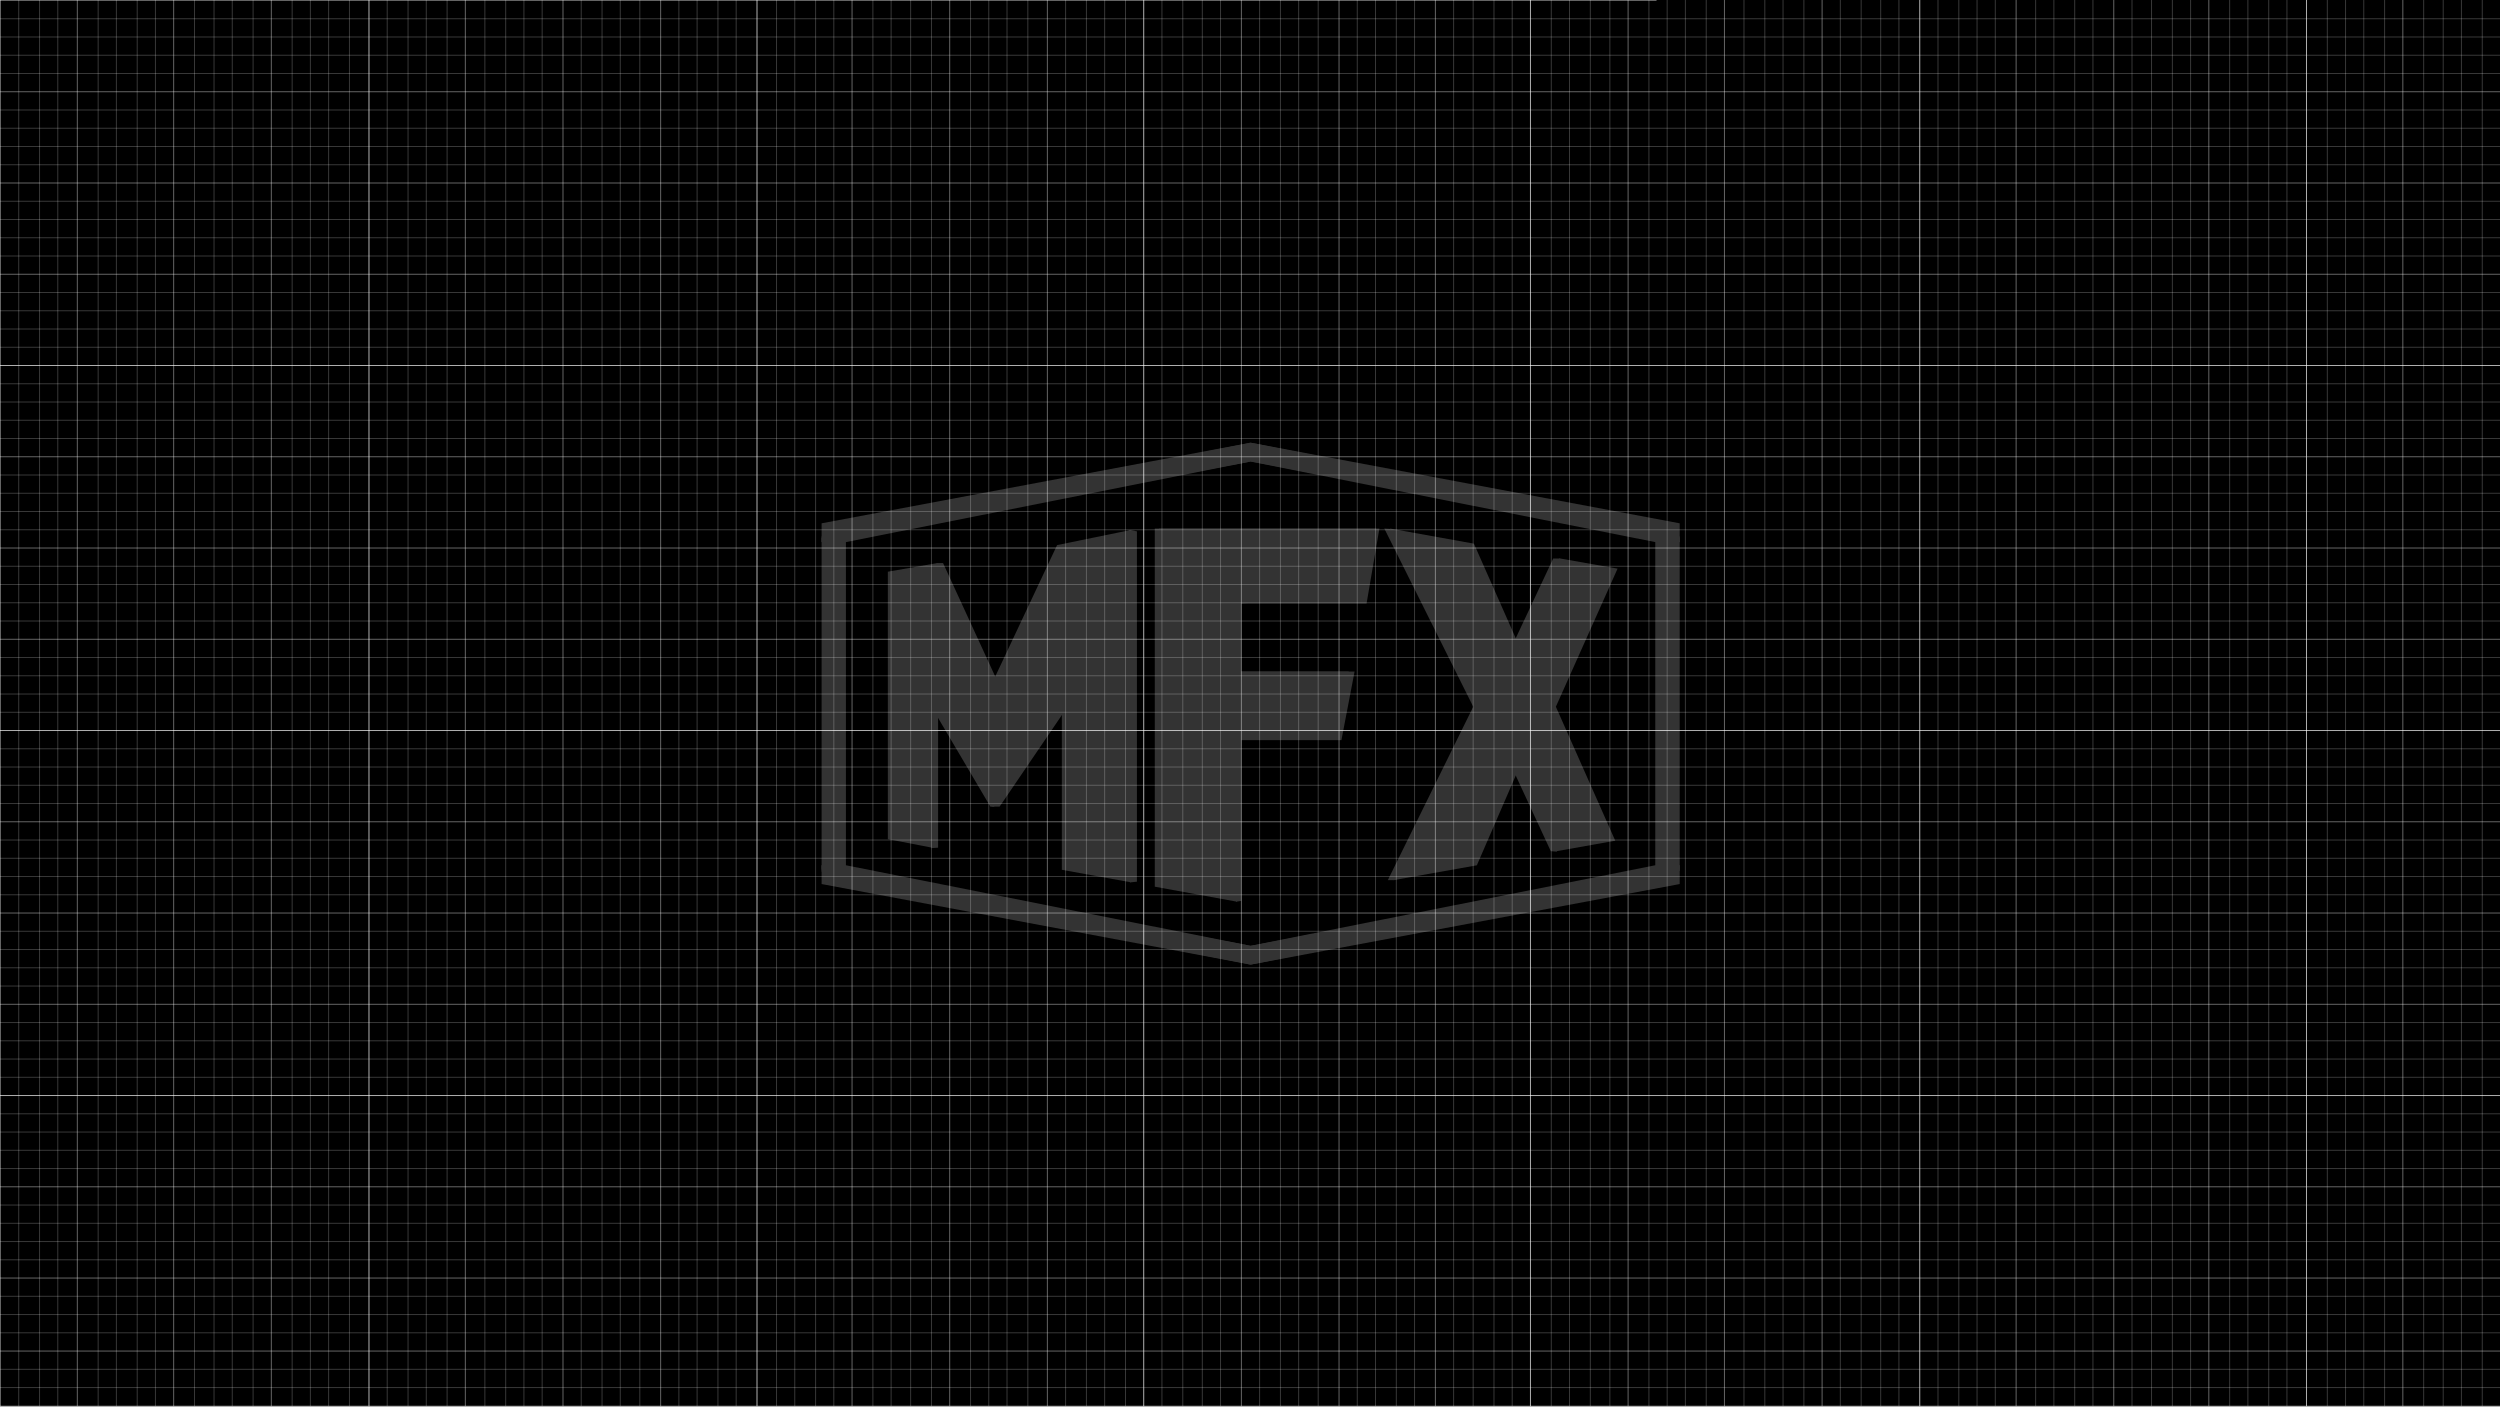
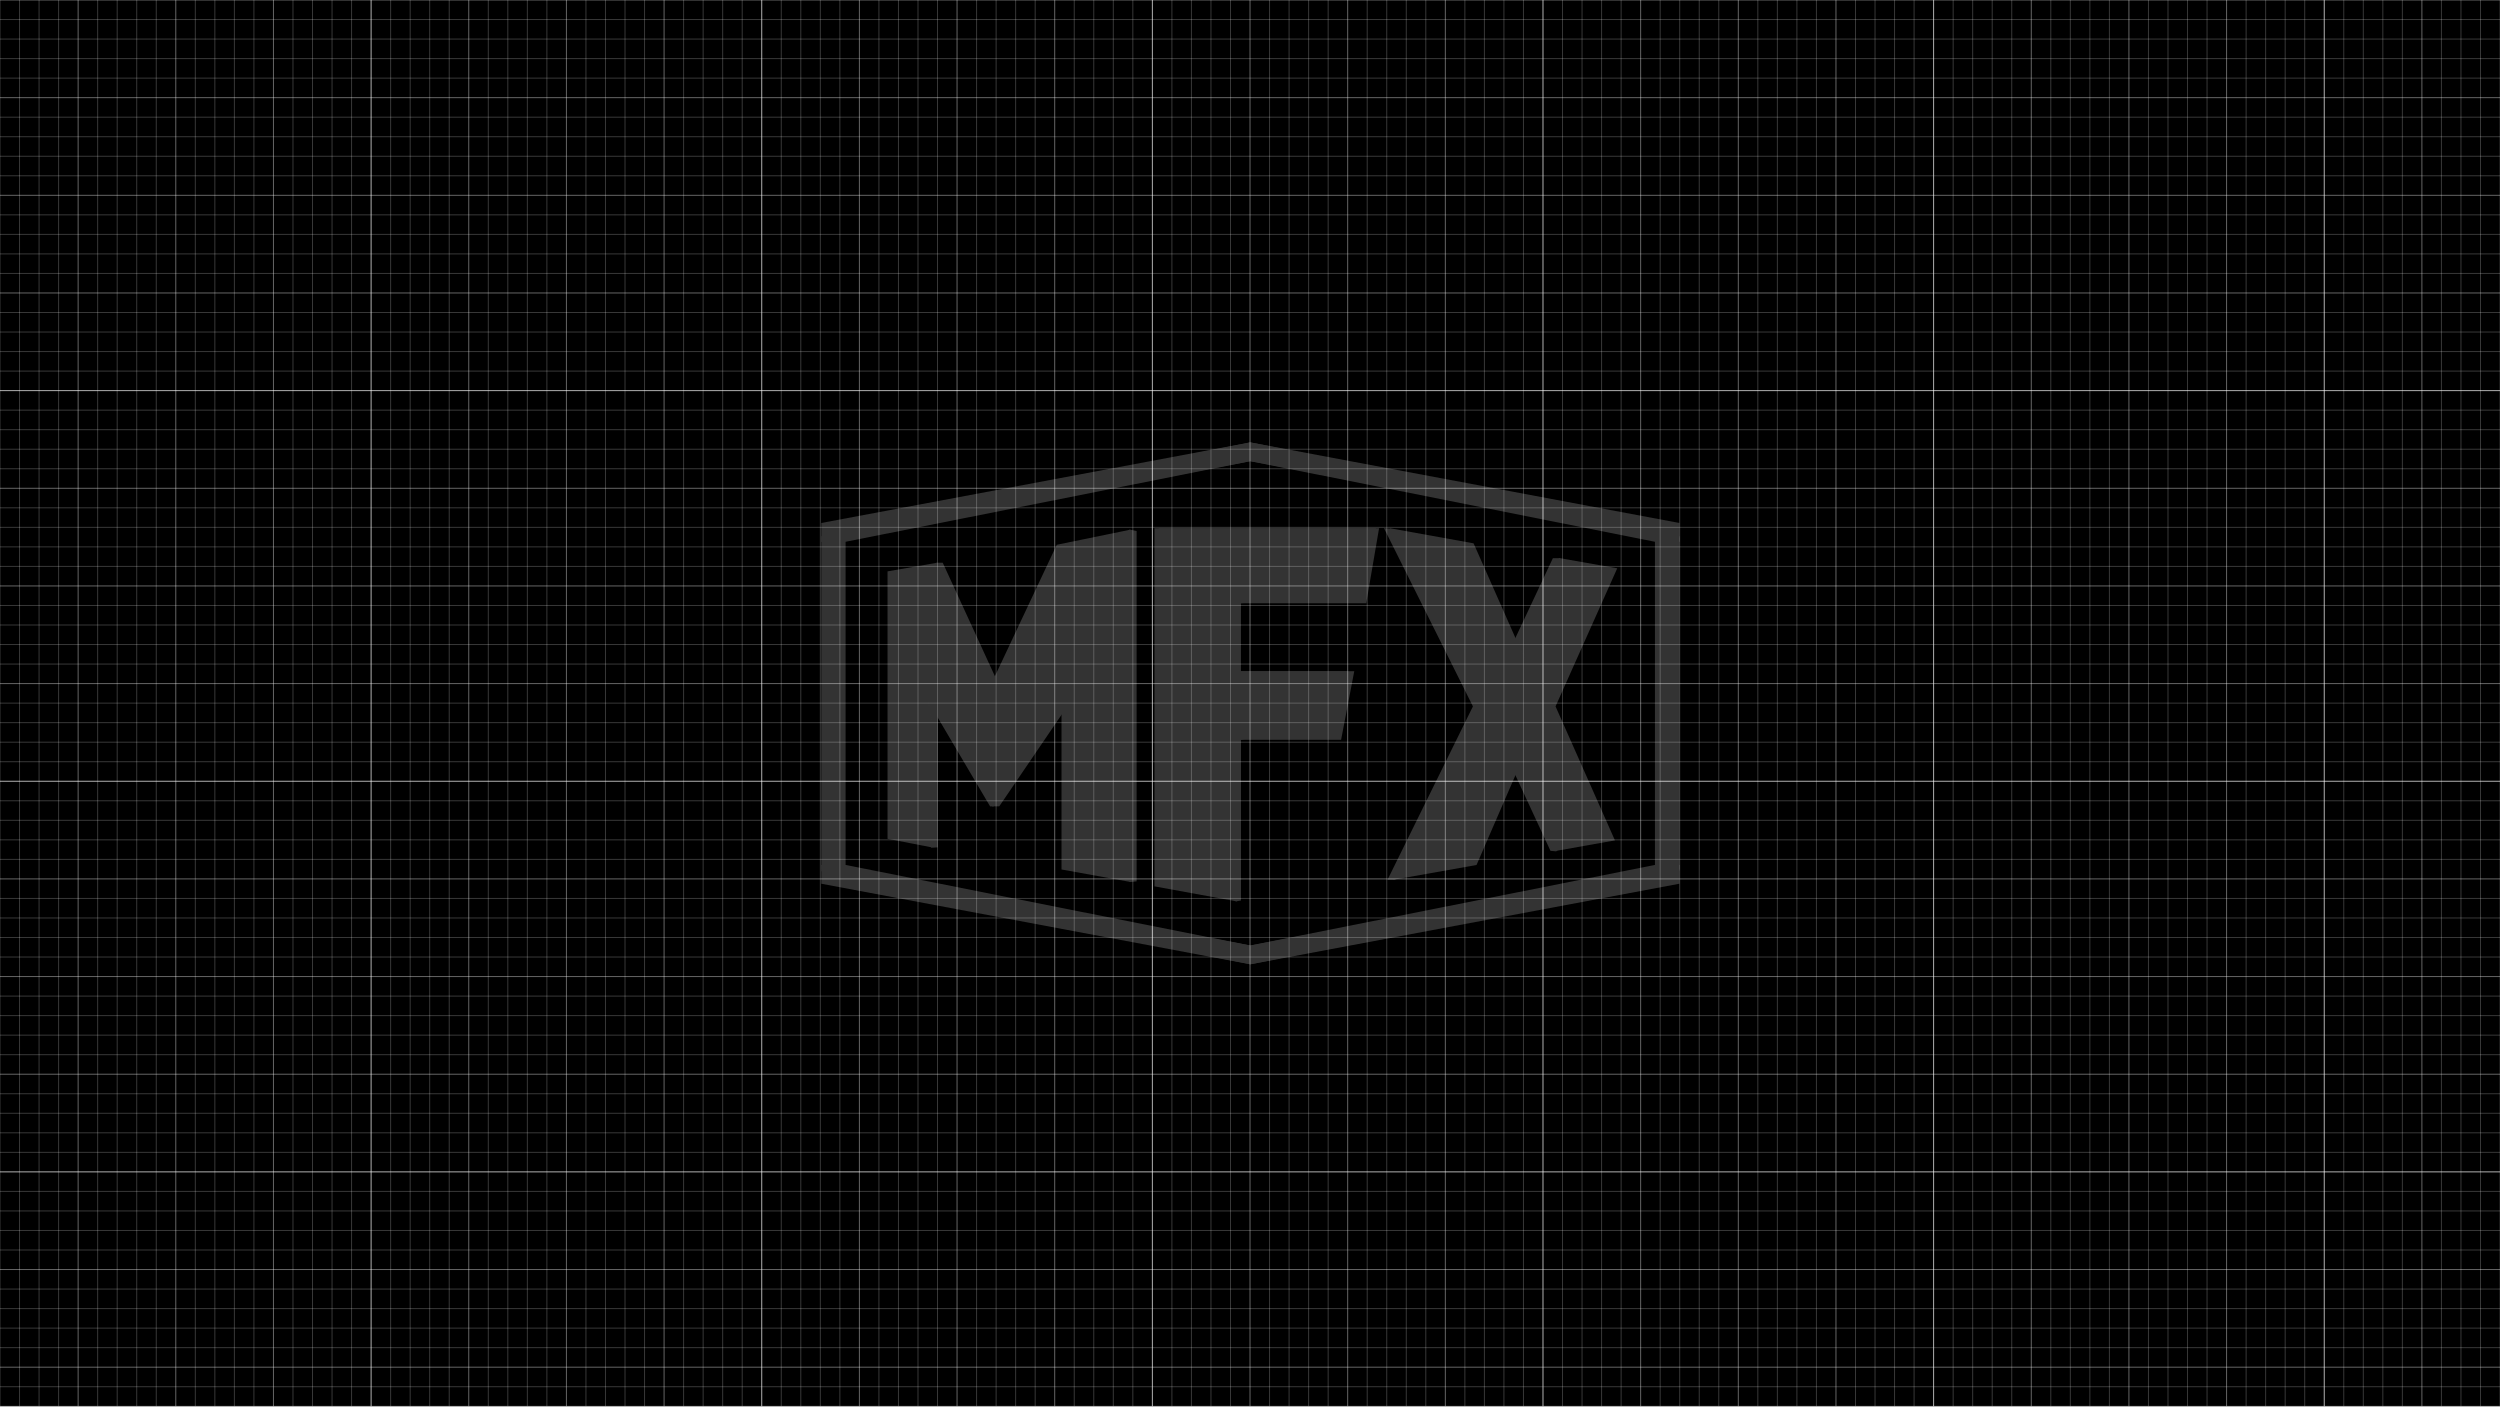
<svg xmlns="http://www.w3.org/2000/svg" width="2560" height="1440" viewBox="0 0 2560 1440" fill="none">
-   <g clip-path="url(#clip0_303_2)">
+   <g clip-path="url(#clip0_1401_1623)">
    <rect width="2560" height="1440" fill="black" />
-     <path d="M1694.99 891.872V549.231H1714.04V891.872H1694.99ZM1280.59 987.77L866.222 905.27V892.587H847.178V549.231H866.222V535.873L1280.59 453.333L1694.99 535.873V555.116L1280.59 472.577L866.222 555.116V886.027L1280.59 968.526L1694.99 886.027V905.27L1280.59 987.77Z" fill="#333333" />
-     <path d="M1700.84 549.232H1720V891.872H1700.96L1700.84 549.232Z" fill="#333333" />
-     <path d="M841.333 549.232H860.378V892.588H841.333V549.232Z" fill="#333333" />
-     <path d="M841.333 550.703H860.378V555.116H841.333V550.703Z" fill="#333333" />
-     <path d="M841.333 886.027H860.378V890.401H841.333V886.027Z" fill="#333333" />
-     <path d="M1700.84 550.703H1720V555.116H1700.96L1700.84 550.703Z" fill="#333333" />
-     <path d="M1700.84 886.027H1720V890.401H1700.96L1700.84 886.027Z" fill="#333333" />
-     <path d="M841.333 535.873L1280.59 453.333V472.577L841.333 555.116V535.873Z" fill="#333333" />
-     <path d="M1720 535.873L1280.59 453.333V472.577L1720 555.116V535.873Z" fill="#333333" />
-     <path d="M841.333 905.271L1280.59 987.77V968.527L841.333 886.027V905.271Z" fill="#333333" />
-     <path d="M1720 905.271L1280.59 987.77V968.527L1720 886.027V905.271Z" fill="#333333" />
-     <path d="M1417.52 541.201L1508.6 723.693L1421.13 901.255H1427.85L1494.45 874.18L1549.04 787.545L1588 871.595L1593.89 872.112L1618.78 848.694L1587.37 723.693L1636.51 590.223L1596.75 571.934H1590.47L1549.04 660.079L1498.7 568.634L1423.16 541.559L1417.52 541.201Z" fill="#333333" />
-     <path d="M1423.36 541.201L1514.45 723.693L1426.98 901.255L1512.3 886.067L1555 787.545L1593.97 871.595L1654.04 860.9L1593.21 723.693L1656.39 582.271L1596.75 571.735L1555 660.079L1509.28 556.707L1423.36 541.201Z" fill="#333333" />
-     <path d="M1552.14 794.145L1544.19 764.485L1554.92 787.704L1552.14 794.145Z" fill="#333333" />
-     <path opacity="0.5" d="M1562.48 677.375L1554.52 659.125L1554.88 659.881L1557.71 653.837H1557.94L1562.48 677.375Z" fill="#333333" />
-     <path d="M1164.21 902.846V544.104L1156.86 542.672L1097.58 586.407L1022.04 699.162L965.698 576.587H959.218L940.73 711.05L953.93 868.455L960.609 868.018V724.886L1016.27 825.993H1023.59L1093.16 723.694L1113.68 858.873L1157.41 903.562L1164.21 902.846Z" fill="#333333" />
-     <path d="M1158.01 903.482V542.672L1082.47 558.178L1016.03 699.321L959.854 576.587L909.162 585.413V859.271L954.566 868.057V724.926L1014.2 826.072H1017.86L1087.32 723.694V890.68L1158.01 903.482Z" fill="#333333" />
-     <path d="M1103.42 698.605L1087.32 732.281V723.693L1075.39 741.267L1103.42 698.605Z" fill="#333333" />
-     <path opacity="0.5" d="M954.527 725.283V736.933L950.551 719.081L954.527 725.283Z" fill="#333333" />
-     <path d="M1271.09 922.486V757.885L1358.2 739.596L1381.18 687.632H1271.05V618.054L1390.32 608.552L1409.33 541.201H1186.68L1265.76 923.361L1271.09 922.486Z" fill="#333333" />
-     <path opacity="0.3" d="M1271.05 618.054V628.272L1237.41 618.015H1271.05V618.054Z" fill="#333333" />
-     <path opacity="0.3" d="M1243.25 757.885H1271.09V764.485L1243.25 757.885Z" fill="#333333" />
-     <path d="M1266.75 923.361V757.885H1373.62L1387.1 687.632H1266.75V618.054H1399.35L1412.51 541.201H1182.5V907.974L1266.75 923.361Z" fill="#333333" />
-     <path d="M1266.75 757.885V763.77L1243.29 757.885H1266.75Z" fill="#333333" />
-     <path d="M1266.75 618.055V626.841L1237.53 618.055H1266.75Z" fill="#333333" />
-     <line opacity="0.22" x1="3137" y1="19.189" x2="-120.28" y2="19.189" stroke="white" />
-     <line opacity="0.22" x1="3137" y1="37.878" x2="-120.28" y2="37.878" stroke="white" />
-     <line opacity="0.22" x1="3137" y1="56.567" x2="-120.28" y2="56.567" stroke="white" />
-     <line opacity="0.22" x1="3137" y1="75.255" x2="-120.28" y2="75.255" stroke="white" />
-     <line opacity="0.4" x1="3137" y1="93.944" x2="-120.28" y2="93.944" stroke="white" />
-     <line opacity="0.22" x1="3137" y1="112.633" x2="-120.28" y2="112.633" stroke="white" />
-     <line opacity="0.22" x1="3137" y1="131.322" x2="-120.28" y2="131.322" stroke="white" />
-     <line opacity="0.22" x1="3137" y1="150.011" x2="-120.28" y2="150.011" stroke="white" />
-     <line opacity="0.22" x1="3137" y1="168.7" x2="-120.28" y2="168.7" stroke="white" />
-     <line opacity="0.4" x1="3137" y1="187.389" x2="-120.28" y2="187.389" stroke="white" />
-     <line opacity="0.22" x1="3137" y1="206.078" x2="-120.28" y2="206.078" stroke="white" />
-     <line opacity="0.22" x1="3137" y1="224.767" x2="-120.28" y2="224.767" stroke="white" />
-     <line opacity="0.22" x1="3137" y1="243.456" x2="-120.28" y2="243.456" stroke="white" />
-     <line opacity="0.22" x1="3137" y1="262.145" x2="-120.28" y2="262.145" stroke="white" />
-     <line opacity="0.4" x1="3137" y1="280.833" x2="-120.28" y2="280.833" stroke="white" />
-     <line opacity="0.22" x1="3137" y1="299.522" x2="-120.28" y2="299.522" stroke="white" />
-     <line opacity="0.22" x1="3137" y1="318.211" x2="-120.28" y2="318.211" stroke="white" />
-     <line opacity="0.22" x1="3137" y1="336.9" x2="-120.28" y2="336.9" stroke="white" />
-     <line opacity="0.22" x1="3137" y1="355.589" x2="-120.28" y2="355.589" stroke="white" />
-     <line opacity="0.7" x1="3137" y1="374.278" x2="-120.28" y2="374.278" stroke="white" />
-     <line opacity="0.22" x1="3137" y1="392.967" x2="-120.28" y2="392.967" stroke="white" />
-     <line opacity="0.22" x1="3137" y1="411.656" x2="-120.28" y2="411.656" stroke="white" />
-     <line opacity="0.22" x1="3137" y1="430.344" x2="-120.28" y2="430.344" stroke="white" />
-     <line opacity="0.22" x1="3137" y1="449.033" x2="-120.28" y2="449.033" stroke="white" />
-     <line opacity="0.4" x1="3137" y1="467.722" x2="-120.28" y2="467.722" stroke="white" />
-     <line opacity="0.22" x1="3137" y1="486.411" x2="-120.28" y2="486.411" stroke="white" />
-     <line opacity="0.22" x1="3137" y1="505.1" x2="-120.28" y2="505.1" stroke="white" />
-     <line opacity="0.22" x1="3137" y1="523.789" x2="-120.28" y2="523.789" stroke="white" />
-     <line opacity="0.22" x1="3137" y1="542.478" x2="-120.28" y2="542.478" stroke="white" />
-     <line opacity="0.4" x1="3137" y1="561.167" x2="-120.28" y2="561.167" stroke="white" />
-     <line opacity="0.22" x1="3137" y1="579.855" x2="-120.28" y2="579.855" stroke="white" />
-     <line opacity="0.22" x1="3137" y1="598.544" x2="-120.28" y2="598.544" stroke="white" />
-     <line opacity="0.22" x1="3137" y1="617.233" x2="-120.28" y2="617.233" stroke="white" />
-     <line opacity="0.22" x1="3137" y1="635.922" x2="-120.28" y2="635.922" stroke="white" />
-     <line opacity="0.4" x1="3137" y1="654.611" x2="-120.28" y2="654.611" stroke="white" />
-     <line opacity="0.22" x1="3137" y1="673.3" x2="-120.28" y2="673.3" stroke="white" />
-     <line opacity="0.22" x1="3137" y1="691.989" x2="-120.28" y2="691.989" stroke="white" />
-     <line opacity="0.22" x1="3137" y1="710.678" x2="-120.28" y2="710.678" stroke="white" />
-     <line opacity="0.22" x1="3137" y1="729.367" x2="-120.28" y2="729.367" stroke="white" />
-     <line opacity="0.7" x1="3137" y1="748.056" x2="-120.28" y2="748.056" stroke="white" />
-     <line opacity="0.22" x1="3137" y1="766.745" x2="-120.28" y2="766.745" stroke="white" />
-     <line opacity="0.22" x1="3137" y1="785.434" x2="-120.28" y2="785.434" stroke="white" />
-     <line opacity="0.22" x1="3137" y1="804.122" x2="-120.28" y2="804.122" stroke="white" />
-     <line opacity="0.22" x1="3137" y1="822.811" x2="-120.28" y2="822.811" stroke="white" />
-     <line opacity="0.4" x1="3137" y1="841.5" x2="-120.28" y2="841.5" stroke="white" />
-     <line opacity="0.22" x1="3137" y1="860.189" x2="-120.28" y2="860.189" stroke="white" />
-     <line opacity="0.22" x1="3137" y1="878.878" x2="-120.28" y2="878.878" stroke="white" />
-     <line opacity="0.22" x1="3137" y1="897.566" x2="-120.28" y2="897.566" stroke="white" />
-     <line opacity="0.22" x1="3137" y1="916.255" x2="-120.28" y2="916.255" stroke="white" />
-     <line opacity="0.4" x1="3137" y1="934.944" x2="-120.28" y2="934.944" stroke="white" />
-     <line opacity="0.22" x1="3137" y1="953.633" x2="-120.28" y2="953.633" stroke="white" />
-     <line opacity="0.22" x1="3137" y1="972.322" x2="-120.28" y2="972.322" stroke="white" />
-     <line opacity="0.22" x1="3137" y1="991.011" x2="-120.28" y2="991.011" stroke="white" />
-     <line opacity="0.22" x1="3137" y1="1009.7" x2="-120.28" y2="1009.7" stroke="white" />
-     <line opacity="0.4" x1="3137" y1="1028.39" x2="-120.28" y2="1028.39" stroke="white" />
-     <line opacity="0.22" x1="3137" y1="1047.08" x2="-120.28" y2="1047.08" stroke="white" />
-     <line opacity="0.22" x1="3137" y1="1065.77" x2="-120.28" y2="1065.77" stroke="white" />
-     <line opacity="0.22" x1="3137" y1="1084.46" x2="-120.28" y2="1084.46" stroke="white" />
-     <line opacity="0.22" x1="3137" y1="1103.14" x2="-120.28" y2="1103.14" stroke="white" />
-     <line opacity="0.7" x1="3137" y1="1121.83" x2="-120.28" y2="1121.83" stroke="white" />
-     <line opacity="0.22" x1="3137" y1="1140.52" x2="-120.28" y2="1140.52" stroke="white" />
-     <line opacity="0.22" x1="3137" y1="1159.21" x2="-120.28" y2="1159.21" stroke="white" />
-     <line opacity="0.22" x1="3137" y1="1177.9" x2="-120.28" y2="1177.9" stroke="white" />
-     <line opacity="0.22" x1="3137" y1="1196.59" x2="-120.28" y2="1196.59" stroke="white" />
-     <line opacity="0.4" x1="3137" y1="1215.28" x2="-120.28" y2="1215.28" stroke="white" />
-     <line opacity="0.22" x1="3137" y1="1233.97" x2="-120.28" y2="1233.97" stroke="white" />
-     <line opacity="0.22" x1="3137" y1="1252.66" x2="-120.28" y2="1252.66" stroke="white" />
-     <line opacity="0.22" x1="3137" y1="1271.34" x2="-120.28" y2="1271.34" stroke="white" />
-     <line opacity="0.22" x1="3137" y1="1290.03" x2="-120.28" y2="1290.03" stroke="white" />
-     <line opacity="0.4" x1="3137" y1="1308.72" x2="-120.28" y2="1308.72" stroke="white" />
-     <line opacity="0.22" x1="3137" y1="1327.41" x2="-120.28" y2="1327.41" stroke="white" />
-     <line opacity="0.22" x1="3137" y1="1346.1" x2="-120.28" y2="1346.1" stroke="white" />
-     <line opacity="0.22" x1="3137" y1="1364.79" x2="-120.28" y2="1364.79" stroke="white" />
-     <line opacity="0.4" x1="3137" y1="1383.48" x2="-120.28" y2="1383.48" stroke="white" />
-     <line opacity="0.22" x1="3137" y1="1402.17" x2="-120.28" y2="1402.17" stroke="white" />
-     <line opacity="0.22" x1="3137" y1="1420.86" x2="-120.28" y2="1420.86" stroke="white" />
-     <line opacity="0.22" x1="3137" y1="1439.54" x2="-120.28" y2="1439.54" stroke="white" />
-     <line opacity="0.4" x1="1696.28" y1="0.5" x2="-1561" y2="0.5" stroke="white" />
-     <line opacity="0.4" x1="0.5" y1="-40" x2="0.5" y2="1653.33" stroke="white" />
-     <line opacity="0.4" x1="79.167" y1="-40" x2="79.166" y2="1653.33" stroke="white" />
-     <line opacity="0.22" x1="19.167" y1="-40" x2="19.166" y2="1653.33" stroke="white" />
-     <line opacity="0.22" x1="119.167" y1="-40" x2="119.166" y2="1653.33" stroke="white" />
-     <line opacity="0.22" x1="59.167" y1="-40" x2="59.166" y2="1653.33" stroke="white" />
-     <line opacity="0.22" x1="199.167" y1="-40" x2="199.166" y2="1653.33" stroke="white" />
-     <line opacity="0.22" x1="159.167" y1="-40" x2="159.166" y2="1653.33" stroke="white" />
-     <line opacity="0.22" x1="317.833" y1="-40" x2="317.833" y2="1653.33" stroke="white" />
-     <line opacity="0.22" x1="336.5" y1="-40" x2="336.5" y2="1653.33" stroke="white" />
-     <line opacity="0.22" x1="496.5" y1="-40" x2="496.5" y2="1653.33" stroke="white" />
-     <line opacity="0.22" x1="40.5" y1="-40" x2="40.5" y2="1653.33" stroke="white" />
-     <line opacity="0.4" x1="177.833" y1="-40" x2="177.833" y2="1653.33" stroke="white" />
-     <line opacity="0.22" x1="100.5" y1="-40" x2="100.5" y2="1653.33" stroke="white" />
-     <line opacity="0.22" x1="237.833" y1="-40" x2="237.833" y2="1653.33" stroke="white" />
-     <line opacity="0.22" x1="219.167" y1="-40" x2="219.166" y2="1653.33" stroke="white" />
-     <line opacity="0.22" x1="357.833" y1="-40" x2="357.833" y2="1653.33" stroke="white" />
-     <line opacity="0.7" x1="377.833" y1="-40" x2="377.833" y2="1653.33" stroke="white" />
-     <line opacity="0.22" x1="517.833" y1="-40" x2="517.833" y2="1653.33" stroke="white" />
-     <line opacity="0.22" x1="616.5" y1="-40" x2="616.5" y2="1653.33" stroke="white" />
-     <line opacity="0.22" x1="140.5" y1="-40" x2="140.5" y2="1653.33" stroke="white" />
-     <line opacity="0.4" x1="277.833" y1="-40" x2="277.833" y2="1653.33" stroke="white" />
-     <line opacity="0.22" x1="259.167" y1="-40" x2="259.166" y2="1653.33" stroke="white" />
-     <line opacity="0.22" x1="396.5" y1="-40" x2="396.5" y2="1653.33" stroke="white" />
-     <line opacity="0.22" x1="417.833" y1="-40" x2="417.833" y2="1653.33" stroke="white" />
-     <line opacity="0.22" x1="536.5" y1="-40" x2="536.5" y2="1653.33" stroke="white" />
-     <line opacity="0.22" x1="635.167" y1="-40" x2="635.166" y2="1653.33" stroke="white" />
-     <line opacity="0.22" x1="735.167" y1="-40" x2="735.166" y2="1653.33" stroke="white" />
-     <line opacity="0.22" x1="299.167" y1="-40" x2="299.166" y2="1653.33" stroke="white" />
-     <line opacity="0.22" x1="436.5" y1="-40" x2="436.5" y2="1653.33" stroke="white" />
-     <line opacity="0.22" x1="457.833" y1="-40" x2="457.833" y2="1653.33" stroke="white" />
-     <line opacity="0.22" x1="555.167" y1="-40" x2="555.166" y2="1653.33" stroke="white" />
-     <line opacity="0.22" x1="655.167" y1="-40" x2="655.166" y2="1653.33" stroke="white" />
-     <line opacity="0.22" x1="753.833" y1="-40" x2="753.833" y2="1653.33" stroke="white" />
-     <line opacity="0.22" x1="853.833" y1="-40" x2="853.833" y2="1653.33" stroke="white" />
-     <line opacity="0.4" x1="476.5" y1="-40" x2="476.5" y2="1653.33" stroke="white" />
-     <line opacity="0.4" x1="576.5" y1="-40" x2="576.5" y2="1653.33" stroke="white" />
-     <line opacity="0.4" x1="676.5" y1="-40" x2="676.5" y2="1653.33" stroke="white" />
-     <line opacity="0.7" x1="775.167" y1="-40" x2="775.166" y2="1653.33" stroke="white" />
-     <line opacity="0.4" x1="872.5" y1="-40" x2="872.5" y2="1653.33" stroke="white" />
-     <line opacity="0.4" x1="972.5" y1="-40" x2="972.5" y2="1653.33" stroke="white" />
-     <line opacity="0.22" x1="595.167" y1="-40" x2="595.166" y2="1653.33" stroke="white" />
-     <line opacity="0.22" x1="695.167" y1="-40" x2="695.166" y2="1653.33" stroke="white" />
-     <line opacity="0.22" x1="795.167" y1="-40" x2="795.166" y2="1653.33" stroke="white" />
-     <line opacity="0.22" x1="893.833" y1="-40" x2="893.833" y2="1653.33" stroke="white" />
-     <line opacity="0.22" x1="993.833" y1="-40" x2="993.833" y2="1653.33" stroke="white" />
-     <line opacity="0.22" x1="1091.17" y1="-40" x2="1091.17" y2="1653.33" stroke="white" />
-     <line opacity="0.22" x1="713.833" y1="-40" x2="713.833" y2="1653.33" stroke="white" />
-     <line opacity="0.22" x1="813.833" y1="-40" x2="813.833" y2="1653.33" stroke="white" />
-     <line opacity="0.22" x1="912.5" y1="-40" x2="912.5" y2="1653.33" stroke="white" />
-     <line opacity="0.22" x1="1012.5" y1="-40" x2="1012.5" y2="1653.33" stroke="white" />
-     <line opacity="0.22" x1="1112.5" y1="-40" x2="1112.5" y2="1653.33" stroke="white" />
-     <line opacity="0.22" x1="1211.17" y1="-40" x2="1211.17" y2="1653.33" stroke="white" />
-     <line opacity="0.22" x1="835.167" y1="-40" x2="835.166" y2="1653.33" stroke="white" />
-     <line opacity="0.22" x1="932.5" y1="-40" x2="932.5" y2="1653.33" stroke="white" />
-     <line opacity="0.22" x1="1031.17" y1="-40" x2="1031.17" y2="1653.33" stroke="white" />
-     <line opacity="0.22" x1="1131.17" y1="-40" x2="1131.17" y2="1653.33" stroke="white" />
-     <line opacity="0.22" x1="1231.17" y1="-40" x2="1231.17" y2="1653.33" stroke="white" />
-     <line opacity="0.22" x1="1329.83" y1="-40" x2="1329.83" y2="1653.33" stroke="white" />
-     <line opacity="0.22" x1="953.833" y1="-40" x2="953.833" y2="1653.33" stroke="white" />
-     <line opacity="0.22" x1="1052.5" y1="-40" x2="1052.5" y2="1653.33" stroke="white" />
-     <line opacity="0.22" x1="1152.5" y1="-40" x2="1152.5" y2="1653.33" stroke="white" />
-     <line opacity="0.22" x1="1249.83" y1="-40" x2="1249.83" y2="1653.33" stroke="white" />
-     <line opacity="0.22" x1="1349.83" y1="-40" x2="1349.83" y2="1653.33" stroke="white" />
-     <line opacity="0.22" x1="1448.5" y1="-40" x2="1448.5" y2="1653.33" stroke="white" />
-     <line opacity="0.4" x1="1072.5" y1="-40" x2="1072.5" y2="1653.33" stroke="white" />
-     <line opacity="0.7" x1="1171.17" y1="-40" x2="1171.17" y2="1653.33" stroke="white" />
-     <line opacity="0.4" x1="1271.17" y1="-40" x2="1271.17" y2="1653.33" stroke="white" />
-     <line opacity="0.4" x1="1371.17" y1="-40" x2="1371.17" y2="1653.33" stroke="white" />
-     <line opacity="0.4" x1="1469.83" y1="-40" x2="1469.83" y2="1653.33" stroke="white" />
-     <line opacity="0.7" x1="1567.17" y1="-40" x2="1567.17" y2="1653.33" stroke="white" />
-     <line opacity="0.22" x1="1189.83" y1="-40" x2="1189.83" y2="1653.33" stroke="white" />
-     <line opacity="0.22" x1="1289.83" y1="-40" x2="1289.83" y2="1653.33" stroke="white" />
-     <line opacity="0.22" x1="1389.83" y1="-40" x2="1389.83" y2="1653.33" stroke="white" />
-     <line opacity="0.22" x1="1488.5" y1="-40" x2="1488.5" y2="1653.33" stroke="white" />
-     <line opacity="0.22" x1="1588.5" y1="-40" x2="1588.5" y2="1653.33" stroke="white" />
-     <line opacity="0.22" x1="1688.5" y1="-40" x2="1688.5" y2="1653.33" stroke="white" />
-     <line opacity="0.22" x1="1311.17" y1="-40" x2="1311.17" y2="1653.33" stroke="white" />
-     <line opacity="0.22" x1="1408.5" y1="-40" x2="1408.5" y2="1653.33" stroke="white" />
-     <line opacity="0.22" x1="1508.5" y1="-40" x2="1508.5" y2="1653.33" stroke="white" />
-     <line opacity="0.22" x1="1607.17" y1="-40" x2="1607.17" y2="1653.33" stroke="white" />
-     <line opacity="0.22" x1="1707.17" y1="-40" x2="1707.17" y2="1653.33" stroke="white" />
-     <line opacity="0.22" x1="1807.17" y1="-40" x2="1807.17" y2="1653.33" stroke="white" />
-     <line opacity="0.22" x1="1429.83" y1="-40" x2="1429.83" y2="1653.33" stroke="white" />
-     <line opacity="0.22" x1="1529.83" y1="-40" x2="1529.83" y2="1653.33" stroke="white" />
-     <line opacity="0.22" x1="1628.5" y1="-40" x2="1628.5" y2="1653.33" stroke="white" />
-     <line opacity="0.22" x1="1725.83" y1="-40" x2="1725.83" y2="1653.33" stroke="white" />
-     <line opacity="0.22" x1="1825.83" y1="-40" x2="1825.83" y2="1653.33" stroke="white" />
-     <line opacity="0.22" x1="1925.83" y1="-40" x2="1925.83" y2="1653.33" stroke="white" />
-     <line opacity="0.22" x1="1548.5" y1="-40" x2="1548.5" y2="1653.33" stroke="white" />
-     <line opacity="0.22" x1="1648.5" y1="-40" x2="1648.5" y2="1653.33" stroke="white" />
-     <line opacity="0.22" x1="1747.17" y1="-40" x2="1747.17" y2="1653.33" stroke="white" />
-     <line opacity="0.22" x1="1847.17" y1="-40" x2="1847.17" y2="1653.33" stroke="white" />
-     <line opacity="0.22" x1="1944.5" y1="-40" x2="1944.5" y2="1653.33" stroke="white" />
-     <line opacity="0.22" x1="2043.17" y1="-40" x2="2043.17" y2="1653.33" stroke="white" />
-     <line opacity="0.4" x1="1667.17" y1="-40" x2="1667.17" y2="1653.33" stroke="white" />
-     <line opacity="0.4" x1="1765.83" y1="-40" x2="1765.83" y2="1653.33" stroke="white" />
-     <line opacity="0.4" x1="1865.83" y1="-40" x2="1865.83" y2="1653.33" stroke="white" />
-     <line opacity="0.7" x1="1965.83" y1="-40" x2="1965.83" y2="1653.33" stroke="white" />
-     <line opacity="0.4" x1="2064.5" y1="-40" x2="2064.5" y2="1653.33" stroke="white" />
-     <line opacity="0.4" x1="2164.5" y1="-40" x2="2164.5" y2="1653.33" stroke="white" />
-     <line opacity="0.22" x1="1785.83" y1="-40" x2="1785.83" y2="1653.33" stroke="white" />
-     <line opacity="0.22" x1="1884.5" y1="-40" x2="1884.5" y2="1653.33" stroke="white" />
-     <line opacity="0.22" x1="1984.5" y1="-40" x2="1984.5" y2="1653.33" stroke="white" />
-     <line opacity="0.22" x1="2084.5" y1="-40" x2="2084.5" y2="1653.33" stroke="white" />
-     <line opacity="0.22" x1="2183.17" y1="-40" x2="2183.17" y2="1653.33" stroke="white" />
-     <line opacity="0.22" x1="2283.17" y1="-40" x2="2283.17" y2="1653.33" stroke="white" />
-     <line opacity="0.22" x1="1905.83" y1="-40" x2="1905.83" y2="1653.33" stroke="white" />
-     <line opacity="0.22" x1="2005.83" y1="-40" x2="2005.83" y2="1653.33" stroke="white" />
-     <line opacity="0.22" x1="2103.17" y1="-40" x2="2103.17" y2="1653.33" stroke="white" />
-     <line opacity="0.22" x1="2203.17" y1="-40" x2="2203.17" y2="1653.33" stroke="white" />
-     <line opacity="0.22" x1="2301.83" y1="-40" x2="2301.83" y2="1653.33" stroke="white" />
-     <line opacity="0.22" x1="2383.17" y1="-40" x2="2383.17" y2="1653.33" stroke="white" />
-     <line opacity="0.22" x1="2024.5" y1="-40" x2="2024.5" y2="1653.33" stroke="white" />
-     <line opacity="0.22" x1="2124.5" y1="-40" x2="2124.5" y2="1653.33" stroke="white" />
-     <line opacity="0.22" x1="2224.5" y1="-40" x2="2224.5" y2="1653.33" stroke="white" />
-     <line opacity="0.22" x1="2323.17" y1="-40" x2="2323.17" y2="1653.33" stroke="white" />
-     <line opacity="0.22" x1="2401.83" y1="-40" x2="2401.83" y2="1653.33" stroke="white" />
-     <line opacity="0.4" x1="2460.5" y1="-40" x2="2460.5" y2="1653.33" stroke="white" />
-     <line opacity="0.22" x1="2143.17" y1="-40" x2="2143.17" y2="1653.33" stroke="white" />
-     <line opacity="0.22" x1="2243.17" y1="-40" x2="2243.17" y2="1653.33" stroke="white" />
-     <line opacity="0.22" x1="2341.83" y1="-40" x2="2341.83" y2="1653.33" stroke="white" />
-     <line opacity="0.22" x1="2420.5" y1="-40" x2="2420.5" y2="1653.33" stroke="white" />
-     <line opacity="0.22" x1="2481.83" y1="-40" x2="2481.83" y2="1653.33" stroke="white" />
-     <line opacity="0.22" x1="2520.5" y1="-40" x2="2520.5" y2="1653.33" stroke="white" />
-     <line opacity="0.4" x1="2261.83" y1="-40" x2="2261.83" y2="1653.33" stroke="white" />
-     <line opacity="0.7" x1="2361.83" y1="-40" x2="2361.83" y2="1653.33" stroke="white" />
-     <line opacity="0.22" x1="2441.83" y1="-40" x2="2441.83" y2="1653.33" stroke="white" />
-     <line opacity="0.22" x1="2501.83" y1="-40" x2="2501.83" y2="1653.33" stroke="white" />
-     <line opacity="0.22" x1="2541.83" y1="-40" x2="2541.83" y2="1653.33" stroke="white" />
-     <line opacity="0.4" x1="2560.5" y1="-40" x2="2560.5" y2="1653.33" stroke="white" />
+     <path d="M1694.66 891.539V548.898H1713.71V891.539H1694.66ZM1280.26 987.437L865.889 904.937V892.254H846.845V548.898H865.889V535.54L1280.26 453L1694.66 535.54V554.783L1280.26 472.244L865.889 554.783V885.694L1280.26 968.193L1694.66 885.694V904.937L1280.26 987.437Z" fill="#333333" />
+     <path d="M1700.51 548.899H1719.67V891.539H1700.63L1700.51 548.899Z" fill="#333333" />
+     <path d="M841 548.899H860.045V892.255H841V548.899Z" fill="#333333" />
+     <path d="M841 550.37H860.045V554.783H841V550.37Z" fill="#333333" />
+     <path d="M841 885.694H860.045V890.068H841V885.694Z" fill="#333333" />
+     <path d="M1700.51 550.37H1719.67V554.783H1700.63L1700.51 550.37Z" fill="#333333" />
+     <path d="M1700.51 885.694H1719.67V890.068H1700.63L1700.51 885.694Z" fill="#333333" />
+     <path d="M841 535.54L1280.26 453V472.244L841 554.783V535.54Z" fill="#333333" />
+     <path d="M1719.67 535.54L1280.26 453V472.244L1719.67 554.783V535.54Z" fill="#333333" />
+     <path d="M841 904.938L1280.26 987.437V968.194L841 885.694V904.938Z" fill="#333333" />
+     <path d="M1719.67 904.938L1280.26 987.437V968.194L1719.67 885.694V904.938Z" fill="#333333" />
+     <path d="M1417.19 540.868L1508.27 723.36L1420.8 900.922H1427.52L1494.12 873.847L1548.71 787.212L1587.67 871.262L1593.56 871.779L1618.45 848.361L1587.04 723.36L1636.18 589.89L1596.42 571.601H1590.14L1548.71 659.746L1498.37 568.301L1422.83 541.226L1417.19 540.868Z" fill="#333333" />
+     <path d="M1423.03 540.868L1514.12 723.36L1426.65 900.922L1511.97 885.734L1554.67 787.212L1593.64 871.262L1653.71 860.567L1592.88 723.36L1656.06 581.938L1596.42 571.402L1554.67 659.746L1508.95 556.374L1423.03 540.868Z" fill="#333333" />
+     <path d="M1551.81 793.812L1543.86 764.152L1554.59 787.371L1551.81 793.812Z" fill="#333333" />
+     <path opacity="0.5" d="M1562.15 677.042L1554.19 658.792L1554.55 659.548L1557.38 653.504H1557.61L1562.15 677.042Z" fill="#333333" />
+     <path d="M1163.88 902.513V543.771L1156.53 542.339L1097.25 586.074L1021.71 698.829L965.365 576.254H958.885L940.397 710.717L953.597 868.122L960.276 867.685V724.553L1015.94 825.66H1023.26L1092.83 723.361L1113.35 858.54L1157.08 903.229L1163.88 902.513Z" fill="#333333" />
+     <path d="M1157.68 903.149V542.339L1082.14 557.845L1015.7 698.988L959.521 576.254L908.829 585.08V858.938L954.233 867.724V724.593L1013.87 825.739H1017.53L1086.99 723.361V890.347L1157.68 903.149Z" fill="#333333" />
+     <path d="M1103.09 698.272L1086.99 731.948V723.36L1075.06 740.934L1103.09 698.272Z" fill="#333333" />
+     <path opacity="0.5" d="M954.194 724.95V736.6L950.218 718.748L954.194 724.95Z" fill="#333333" />
+     <path d="M1270.76 922.153V757.552L1357.87 739.263L1380.85 687.299H1270.72V617.721L1389.99 608.219L1409 540.868H1186.35L1265.43 923.028L1270.76 922.153Z" fill="#333333" />
+     <path opacity="0.3" d="M1270.72 617.721V627.939L1237.08 617.682H1270.72V617.721Z" fill="#333333" />
+     <path opacity="0.3" d="M1242.92 757.552H1270.76V764.152L1242.92 757.552Z" fill="#333333" />
+     <path d="M1266.42 923.028V757.552H1373.29L1386.77 687.299H1266.42V617.721H1399.02L1412.18 540.868H1182.17V907.641L1266.42 923.028Z" fill="#333333" />
+     <path d="M1266.42 757.552V763.437L1242.96 757.552H1266.42Z" fill="#333333" />
+     <path d="M1266.42 617.722V626.508L1237.2 617.722H1266.42Z" fill="#333333" />
+     <path opacity="0.4" d="M2560 0H-1561" stroke="white" />
+     <path opacity="0.22" d="M2560 20H-697.28" stroke="white" />
+     <path opacity="0.22" d="M2560 40H-697.28" stroke="white" />
+     <path opacity="0.22" d="M2560 60H-697.28" stroke="white" />
+     <path opacity="0.22" d="M2560 80H-697.28" stroke="white" />
+     <path opacity="0.4" d="M2560 100H-697.28" stroke="white" />
+     <path opacity="0.22" d="M2560 120H-697.28" stroke="white" />
+     <path opacity="0.22" d="M2560 140H-697.28" stroke="white" />
+     <path opacity="0.22" d="M2560 160H-697.28" stroke="white" />
+     <path opacity="0.22" d="M2560 180H-697.28" stroke="white" />
+     <path opacity="0.4" d="M2560 200H-697.28" stroke="white" />
+     <path opacity="0.22" d="M2560 220H-697.28" stroke="white" />
+     <path opacity="0.22" d="M2560 240H-697.28" stroke="white" />
+     <path opacity="0.22" d="M2560 260H-697.28" stroke="white" />
+     <path opacity="0.22" d="M2560 280H-697.28" stroke="white" />
+     <path opacity="0.4" d="M2560 300H-697.28" stroke="white" />
+     <path opacity="0.22" d="M2560 320H-697.28" stroke="white" />
+     <path opacity="0.22" d="M2560 340H-697.28" stroke="white" />
+     <path opacity="0.22" d="M2560 360H-697.28" stroke="white" />
+     <path opacity="0.22" d="M2560 380H-697.28" stroke="white" />
+     <path opacity="0.7" d="M2560 400H-697.28" stroke="white" />
+     <path opacity="0.22" d="M2560 420H-697.28" stroke="white" />
+     <path opacity="0.22" d="M2560 440H-697.28" stroke="white" />
+     <path opacity="0.22" d="M2560 460H-697.28" stroke="white" />
+     <path opacity="0.22" d="M2560 480H-697.28" stroke="white" />
+     <path opacity="0.4" d="M2560 500H-697.28" stroke="white" />
+     <path opacity="0.22" d="M2560 520H-697.28" stroke="white" />
+     <path opacity="0.22" d="M2560 540H-697.28" stroke="white" />
+     <path opacity="0.22" d="M2560 560H-697.28" stroke="white" />
+     <path opacity="0.22" d="M2560 580H-697.28" stroke="white" />
+     <path opacity="0.4" d="M2560 600H-697.28" stroke="white" />
+     <path opacity="0.22" d="M2560 620H-697.28" stroke="white" />
+     <path opacity="0.22" d="M2560 640H-697.28" stroke="white" />
+     <path opacity="0.22" d="M2560 660H-697.28" stroke="white" />
+     <path opacity="0.22" d="M2560 680H-697.28" stroke="white" />
+     <path opacity="0.4" d="M2560 700H-697.28" stroke="white" />
+     <path opacity="0.22" d="M2560 720H-697.28" stroke="white" />
+     <path opacity="0.22" d="M2560 740H-697.28" stroke="white" />
+     <path opacity="0.22" d="M2560 760H-697.28" stroke="white" />
+     <path opacity="0.22" d="M2560 780H-697.28" stroke="white" />
+     <path opacity="0.7" d="M2560 800H-697.28" stroke="white" />
+     <path opacity="0.22" d="M2560 820H-697.28" stroke="white" />
+     <path opacity="0.22" d="M2560 840H-697.28" stroke="white" />
+     <path opacity="0.22" d="M2560 860H-697.28" stroke="white" />
+     <path opacity="0.22" d="M2560 880H-697.28" stroke="white" />
+     <path opacity="0.4" d="M2560 900H-697.28" stroke="white" />
+     <path opacity="0.22" d="M2560 920H-697.28" stroke="white" />
+     <path opacity="0.22" d="M2560 940H-697.28" stroke="white" />
+     <path opacity="0.22" d="M2560 960H-697.28" stroke="white" />
+     <path opacity="0.22" d="M2560 980H-697.28" stroke="white" />
+     <path opacity="0.4" d="M2560 1000H-697.28" stroke="white" />
+     <path opacity="0.22" d="M2560 1020H-697.28" stroke="white" />
+     <path opacity="0.22" d="M2560 1040H-697.28" stroke="white" />
+     <path opacity="0.22" d="M2560 1060H-697.28" stroke="white" />
+     <path opacity="0.22" d="M2560 1080H-697.28" stroke="white" />
+     <path opacity="0.4" d="M2560 1100H-697.28" stroke="white" />
+     <path opacity="0.22" d="M2560 1120H-697.28" stroke="white" />
+     <path opacity="0.22" d="M2560 1140H-697.28" stroke="white" />
+     <path opacity="0.22" d="M2560 1160H-697.28" stroke="white" />
+     <path opacity="0.22" d="M2560 1180H-697.28" stroke="white" />
+     <path opacity="0.7" d="M2560 1200H-697.28" stroke="white" />
+     <path opacity="0.22" d="M2560 1220H-697.28" stroke="white" />
+     <path opacity="0.22" d="M2560 1240H-697.28" stroke="white" />
+     <path opacity="0.22" d="M2560 1260H-697.28" stroke="white" />
+     <path opacity="0.22" d="M2560 1280H-697.28" stroke="white" />
+     <path opacity="0.4" d="M2560 1300H-697.28" stroke="white" />
+     <path opacity="0.22" d="M2560 1320H-697.28" stroke="white" />
+     <path opacity="0.22" d="M2560 1340H-697.28" stroke="white" />
+     <path opacity="0.22" d="M2560 1360H-697.28" stroke="white" />
+     <path opacity="0.22" d="M2560 1380H-697.28" stroke="white" />
+     <path opacity="0.4" d="M2560 1400H-697.28" stroke="white" />
+     <path opacity="0.22" d="M2560 1420H-697.28" stroke="white" />
+     <path opacity="0.22" d="M2560 1440H-697.28" stroke="white" />
+     <path opacity="0.22" d="M0.001 0L0 1693.33" stroke="white" />
+     <path opacity="0.22" d="M20.001 0L20.001 1693.33" stroke="white" />
+     <path opacity="0.22" d="M40.001 0L40.001 1693.33" stroke="white" />
+     <path opacity="0.22" d="M60.002 0L60.002 1693.33" stroke="white" />
+     <path opacity="0.4" d="M80.002 0L80.002 1693.33" stroke="white" />
+     <path opacity="0.22" d="M100.002 0V1693.33" stroke="white" />
+     <path opacity="0.22" d="M120.003 0L120.002 1693.33" stroke="white" />
+     <path opacity="0.22" d="M140.003 0V1693.33" stroke="white" />
+     <path opacity="0.22" d="M160.004 0L160.003 1693.33" stroke="white" />
+     <path opacity="0.4" d="M180.004 0V1693.33" stroke="white" />
+     <path opacity="0.22" d="M200.005 0L200.004 1693.33" stroke="white" />
+     <path opacity="0.22" d="M220.006 0L220.005 1693.33" stroke="white" />
+     <path opacity="0.22" d="M240.006 0V1693.33" stroke="white" />
+     <path opacity="0.22" d="M260.007 0L260.006 1693.33" stroke="white" />
+     <path opacity="0.4" d="M280.007 0V1693.33" stroke="white" />
+     <path opacity="0.22" d="M300.008 0L300.007 1693.33" stroke="white" />
+     <path opacity="0.22" d="M320.008 0V1693.33" stroke="white" />
+     <path opacity="0.22" d="M340.008 0V1693.33" stroke="white" />
+     <path opacity="0.22" d="M360.008 0V1693.33" stroke="white" />
+     <path opacity="0.7" d="M380.008 0V1693.33" stroke="white" />
+     <path opacity="0.22" d="M400.008 0V1693.33" stroke="white" />
+     <path opacity="0.22" d="M420.008 0V1693.33" stroke="white" />
+     <path opacity="0.22" d="M440.008 0V1693.33" stroke="white" />
+     <path opacity="0.22" d="M460.008 0V1693.33" stroke="white" />
+     <path opacity="0.4" d="M480.008 0V1693.33" stroke="white" />
+     <path opacity="0.22" d="M500.008 0V1693.33" stroke="white" />
+     <path opacity="0.22" d="M520.008 0V1693.33" stroke="white" />
+     <path opacity="0.22" d="M540.008 0V1693.33" stroke="white" />
+     <path opacity="0.22" d="M560.009 0L560.008 1693.33" stroke="white" />
+     <path opacity="0.4" d="M580.009 0V1693.33" stroke="white" />
+     <path opacity="0.22" d="M600.01 0L600.009 1693.33" stroke="white" />
+     <path opacity="0.22" d="M620.01 0V1693.33" stroke="white" />
+     <path opacity="0.22" d="M640.011 0L640.01 1693.33" stroke="white" />
+     <path opacity="0.22" d="M660.012 0L660.011 1693.33" stroke="white" />
+     <path opacity="0.4" d="M680.012 0V1693.33" stroke="white" />
+     <path opacity="0.22" d="M700.013 0L700.012 1693.33" stroke="white" />
+     <path opacity="0.22" d="M720.013 0V1693.33" stroke="white" />
+     <path opacity="0.22" d="M740.014 0L740.013 1693.33" stroke="white" />
+     <path opacity="0.22" d="M760.014 0V1693.33" stroke="white" />
+     <path opacity="0.7" d="M780.015 0L780.014 1693.33" stroke="white" />
+     <path opacity="0.22" d="M800.016 0L800.015 1693.33" stroke="white" />
+     <path opacity="0.22" d="M820.016 0V1693.33" stroke="white" />
+     <path opacity="0.22" d="M840.017 0L840.016 1693.33" stroke="white" />
+     <path opacity="0.22" d="M860.017 0V1693.33" stroke="white" />
+     <path opacity="0.4" d="M880.017 0V1693.33" stroke="white" />
+     <path opacity="0.22" d="M900.017 0V1693.33" stroke="white" />
+     <path opacity="0.22" d="M920.017 0V1693.33" stroke="white" />
+     <path opacity="0.22" d="M940.017 0V1693.33" stroke="white" />
+     <path opacity="0.22" d="M960.017 0V1693.33" stroke="white" />
+     <path opacity="0.4" d="M980.017 0V1693.33" stroke="white" />
+     <path opacity="0.22" d="M1000.02 0V1693.33" stroke="white" />
+     <path opacity="0.22" d="M1020.02 0V1693.33" stroke="white" />
+     <path opacity="0.22" d="M1040.02 0V1693.33" stroke="white" />
+     <path opacity="0.22" d="M1060.02 0V1693.33" stroke="white" />
+     <path opacity="0.4" d="M1080.02 0V1693.33" stroke="white" />
+     <path opacity="0.22" d="M1100.02 0V1693.33" stroke="white" />
+     <path opacity="0.22" d="M1120.02 0V1693.33" stroke="white" />
+     <path opacity="0.22" d="M1140.02 0V1693.33" stroke="white" />
+     <path opacity="0.22" d="M1160.02 0V1693.33" stroke="white" />
+     <path opacity="0.7" d="M1180.02 0V1693.33" stroke="white" />
+     <path opacity="0.22" d="M1200.02 0V1693.33" stroke="white" />
+     <path opacity="0.22" d="M1220.02 0V1693.33" stroke="white" />
+     <path opacity="0.22" d="M1240.02 0V1693.33" stroke="white" />
+     <path opacity="0.22" d="M1260.02 0V1693.33" stroke="white" />
+     <path opacity="0.4" d="M1280.02 0V1693.33" stroke="white" />
+     <path opacity="0.22" d="M1300.02 0V1693.33" stroke="white" />
+     <path opacity="0.22" d="M1320.02 0V1693.33" stroke="white" />
+     <path opacity="0.22" d="M1340.02 0V1693.33" stroke="white" />
+     <path opacity="0.22" d="M1360.02 0V1693.33" stroke="white" />
+     <path opacity="0.4" d="M1380.02 0V1693.33" stroke="white" />
+     <path opacity="0.22" d="M1400.02 0V1693.33" stroke="white" />
+     <path opacity="0.22" d="M1420.02 0V1693.33" stroke="white" />
+     <path opacity="0.22" d="M1440.02 0V1693.33" stroke="white" />
+     <path opacity="0.22" d="M1460.02 0V1693.33" stroke="white" />
+     <path opacity="0.4" d="M1480.02 0V1693.33" stroke="white" />
+     <path opacity="0.22" d="M1500.02 0V1693.33" stroke="white" />
+     <path opacity="0.22" d="M1520.02 0V1693.33" stroke="white" />
+     <path opacity="0.22" d="M1540.02 0V1693.33" stroke="white" />
+     <path opacity="0.22" d="M1560.02 0V1693.33" stroke="white" />
+     <path opacity="0.7" d="M1580.02 0V1693.33" stroke="white" />
+     <path opacity="0.22" d="M1600.02 0V1693.33" stroke="white" />
+     <path opacity="0.22" d="M1620.02 0V1693.33" stroke="white" />
+     <path opacity="0.22" d="M1640.02 0V1693.33" stroke="white" />
+     <path opacity="0.22" d="M1660.02 0V1693.33" stroke="white" />
+     <path opacity="0.4" d="M1680.02 0V1693.33" stroke="white" />
+     <path opacity="0.22" d="M1700.02 0V1693.33" stroke="white" />
+     <path opacity="0.22" d="M1720.02 0V1693.33" stroke="white" />
+     <path opacity="0.22" d="M1740.02 0V1693.33" stroke="white" />
+     <path opacity="0.22" d="M1760.02 0V1693.33" stroke="white" />
+     <path opacity="0.4" d="M1780.02 0V1693.33" stroke="white" />
+     <path opacity="0.22" d="M1800.02 0V1693.33" stroke="white" />
+     <path opacity="0.22" d="M1820.02 0V1693.33" stroke="white" />
+     <path opacity="0.22" d="M1840.02 0V1693.33" stroke="white" />
+     <path opacity="0.22" d="M1860.02 0V1693.33" stroke="white" />
+     <path opacity="0.4" d="M1880.02 0V1693.33" stroke="white" />
+     <path opacity="0.22" d="M1900.02 0V1693.33" stroke="white" />
+     <path opacity="0.22" d="M1920.02 0V1693.33" stroke="white" />
+     <path opacity="0.22" d="M1940.02 0V1693.33" stroke="white" />
+     <path opacity="0.22" d="M1960.02 0V1693.33" stroke="white" />
+     <path opacity="0.7" d="M1980.02 0V1693.33" stroke="white" />
+     <path opacity="0.22" d="M2000.02 0V1693.33" stroke="white" />
+     <path opacity="0.22" d="M2020.02 0V1693.33" stroke="white" />
+     <path opacity="0.22" d="M2040.02 0V1693.33" stroke="white" />
+     <path opacity="0.22" d="M2060.02 0V1693.33" stroke="white" />
+     <path opacity="0.4" d="M2080.02 0V1693.33" stroke="white" />
+     <path opacity="0.22" d="M2100.02 0V1693.33" stroke="white" />
+     <path opacity="0.22" d="M2120.02 0V1693.33" stroke="white" />
+     <path opacity="0.22" d="M2140.02 0V1693.33" stroke="white" />
+     <path opacity="0.22" d="M2160.02 0V1693.33" stroke="white" />
+     <path opacity="0.4" d="M2180.02 0V1693.33" stroke="white" />
+     <path opacity="0.22" d="M2200.02 0V1693.33" stroke="white" />
+     <path opacity="0.22" d="M2220.02 0V1693.33" stroke="white" />
+     <path opacity="0.22" d="M2240.02 0V1693.33" stroke="white" />
+     <path opacity="0.22" d="M2260.02 0V1693.33" stroke="white" />
+     <path opacity="0.4" d="M2280.02 0V1693.33" stroke="white" />
+     <path opacity="0.22" d="M2300.02 0V1693.33" stroke="white" />
+     <path opacity="0.22" d="M2320.02 0V1693.33" stroke="white" />
+     <path opacity="0.22" d="M2340.02 0V1693.33" stroke="white" />
+     <path opacity="0.22" d="M2360.02 0V1693.33" stroke="white" />
+     <path opacity="0.7" d="M2380.02 0V1693.33" stroke="white" />
+     <path opacity="0.22" d="M2400.02 0V1693.33" stroke="white" />
+     <path opacity="0.22" d="M2420.02 0V1693.33" stroke="white" />
+     <path opacity="0.22" d="M2440.02 0V1693.33" stroke="white" />
+     <path opacity="0.22" d="M2460.02 0V1693.33" stroke="white" />
+     <path opacity="0.4" d="M2480.02 0V1693.33" stroke="white" />
+     <path opacity="0.22" d="M2500.02 0V1693.33" stroke="white" />
+     <path opacity="0.22" d="M2520.02 0V1693.33" stroke="white" />
+     <path opacity="0.22" d="M2540.02 0V1693.33" stroke="white" />
+     <path opacity="0.22" d="M2560.02 0V1693.33" stroke="white" />
  </g>
  <defs>
-     <clipPath id="clip0_303_2">
+     <clipPath id="clip0_1401_1623">
      <rect width="2560" height="1440" fill="white" />
    </clipPath>
  </defs>
</svg>
